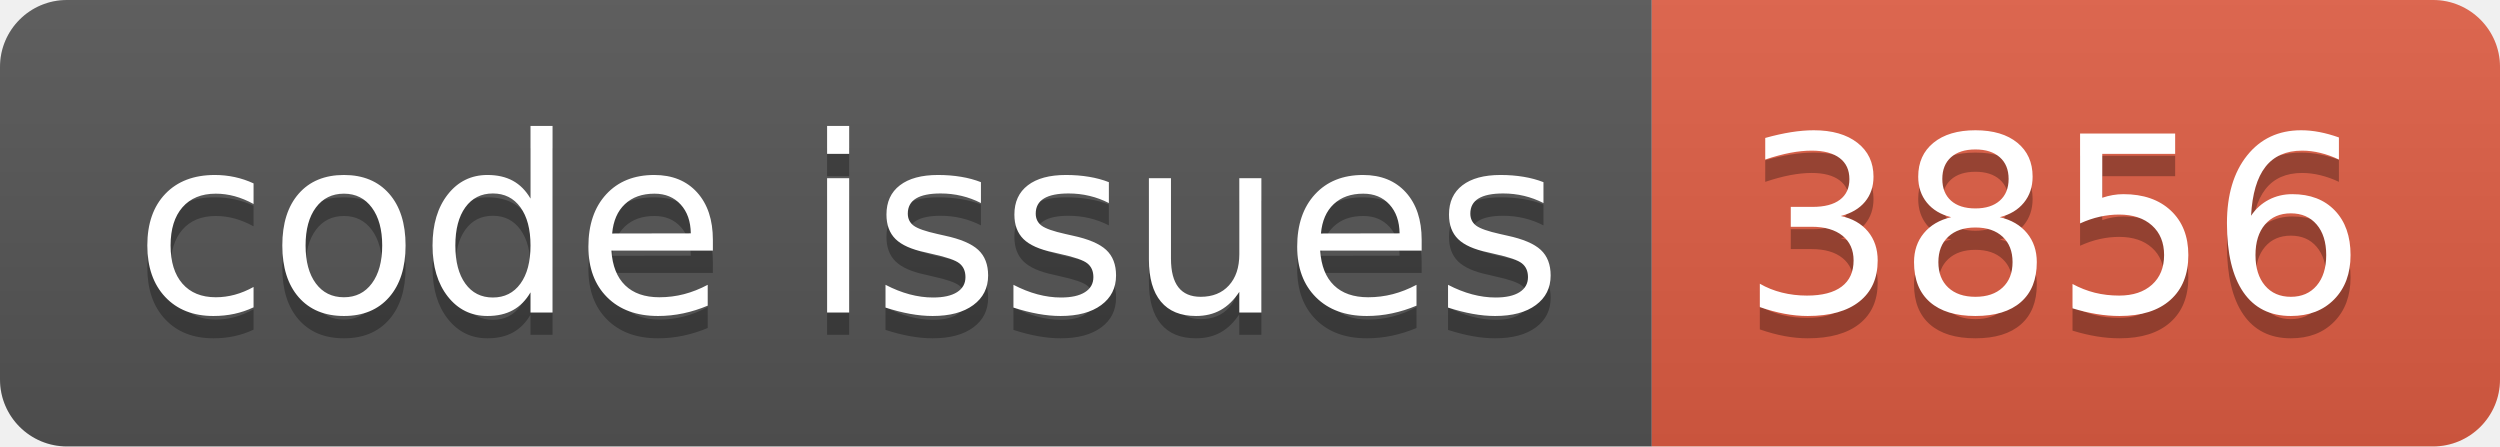
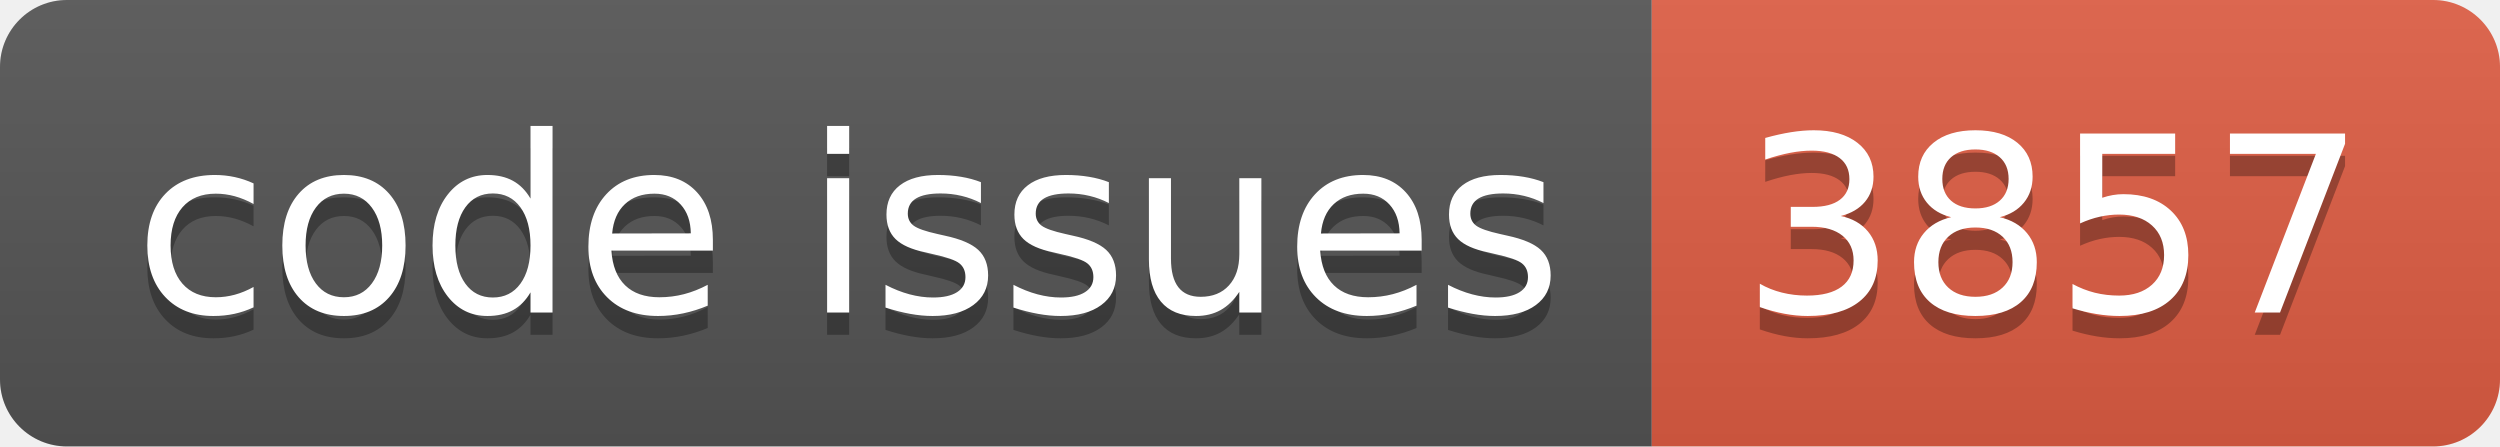
<svg xmlns="http://www.w3.org/2000/svg" width="112.0" height="20">
  <linearGradient id="smooth" x2="0" y2="100%">
    <stop offset="0" stop-color="#bbb" stop-opacity=".1" />
    <stop offset="1" stop-opacity=".1" />
  </linearGradient>
  <clipPath id="round">
    <rect width="112.0" height="20" rx="3" fill="#fff" />
  </clipPath>
  <g clip-path="url(#round)">
    <rect width="74.0" height="20" fill="#555" />
    <rect x="74.0" width="38.0" height="20" fill="#e05d44" />
    <rect width="112.0" height="20" fill="url(#smooth)" />
  </g>
  <g fill="#fff" text-anchor="middle" font-family="DejaVu Sans,Verdana,Geneva,sans-serif" font-size="110">
    <text x="380.0" y="150" fill="#010101" fill-opacity=".3" transform="scale(0.1)" textLength="640.0" lengthAdjust="spacing">code issues</text>
    <text x="380.0" y="140" transform="scale(0.1)" textLength="640.0" lengthAdjust="spacing">code issues</text>
-     <text x="920.0" y="150" fill="#010101" fill-opacity=".3" transform="scale(0.1)" textLength="280.0" lengthAdjust="spacing">3856</text>
-     <text x="920.0" y="140" transform="scale(0.1)" textLength="280.0" lengthAdjust="spacing">3856</text>
+     <text x="920.0" y="150" fill="#010101" fill-opacity=".3" transform="scale(0.1)" textLength="280.0" lengthAdjust="spacing">3857</text>
+     <text x="920.0" y="140" transform="scale(0.1)" textLength="280.0" lengthAdjust="spacing">3857</text>
  </g>
</svg>
